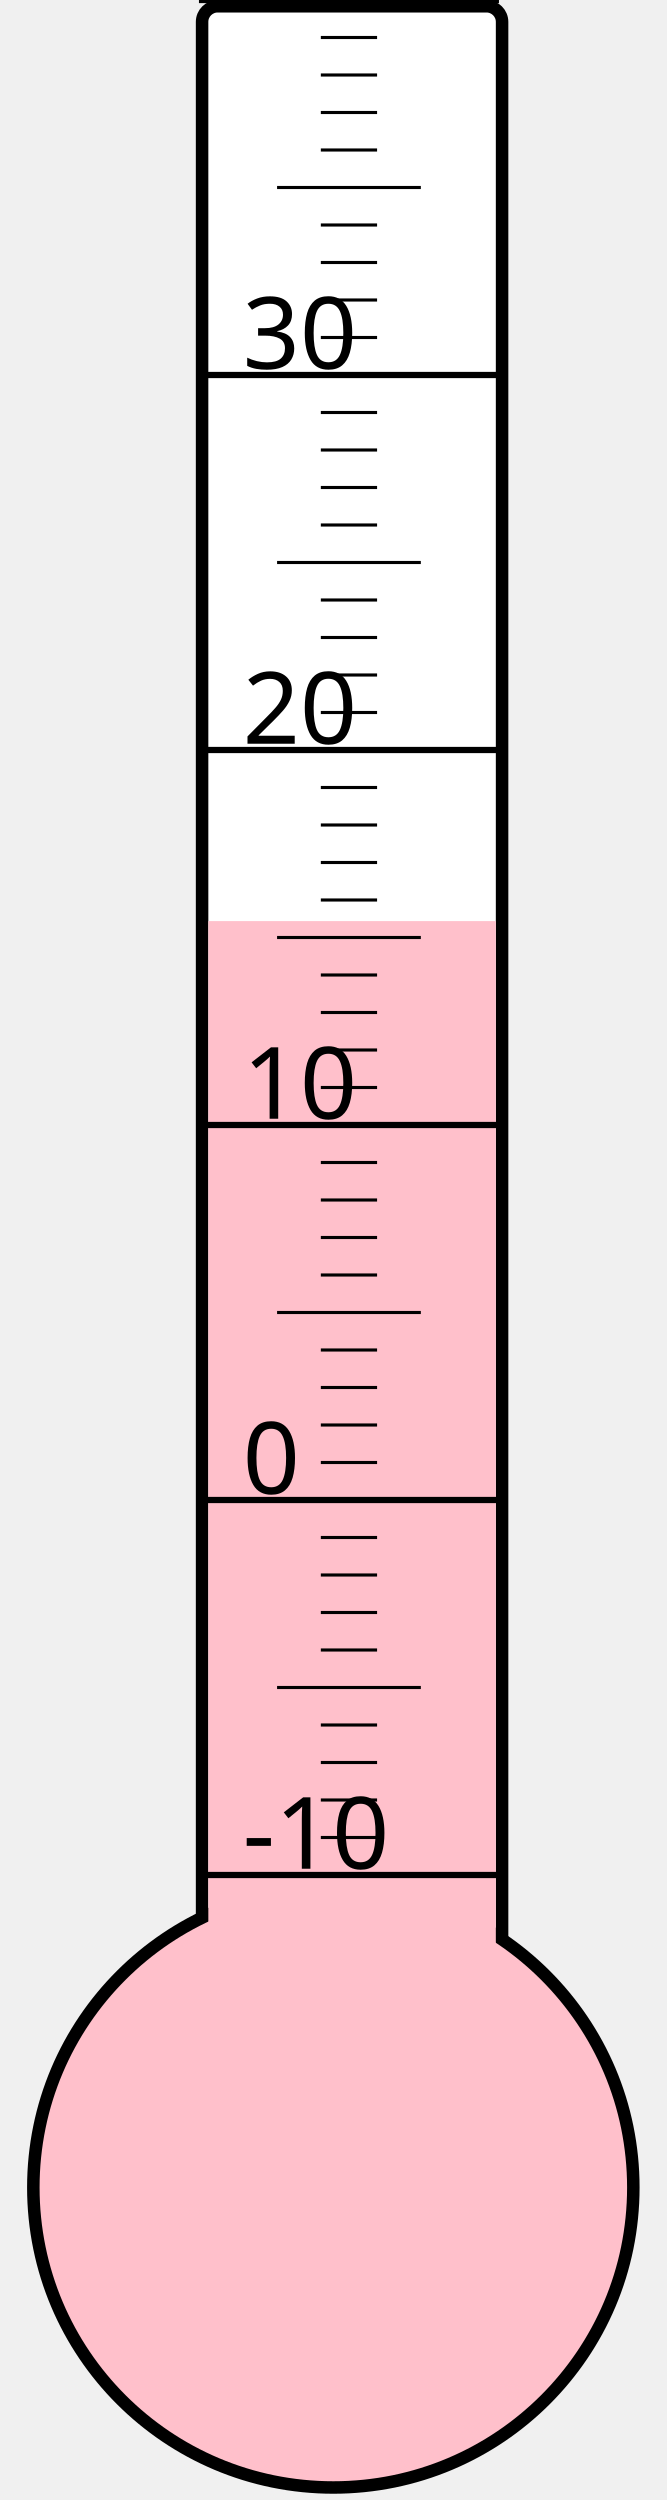
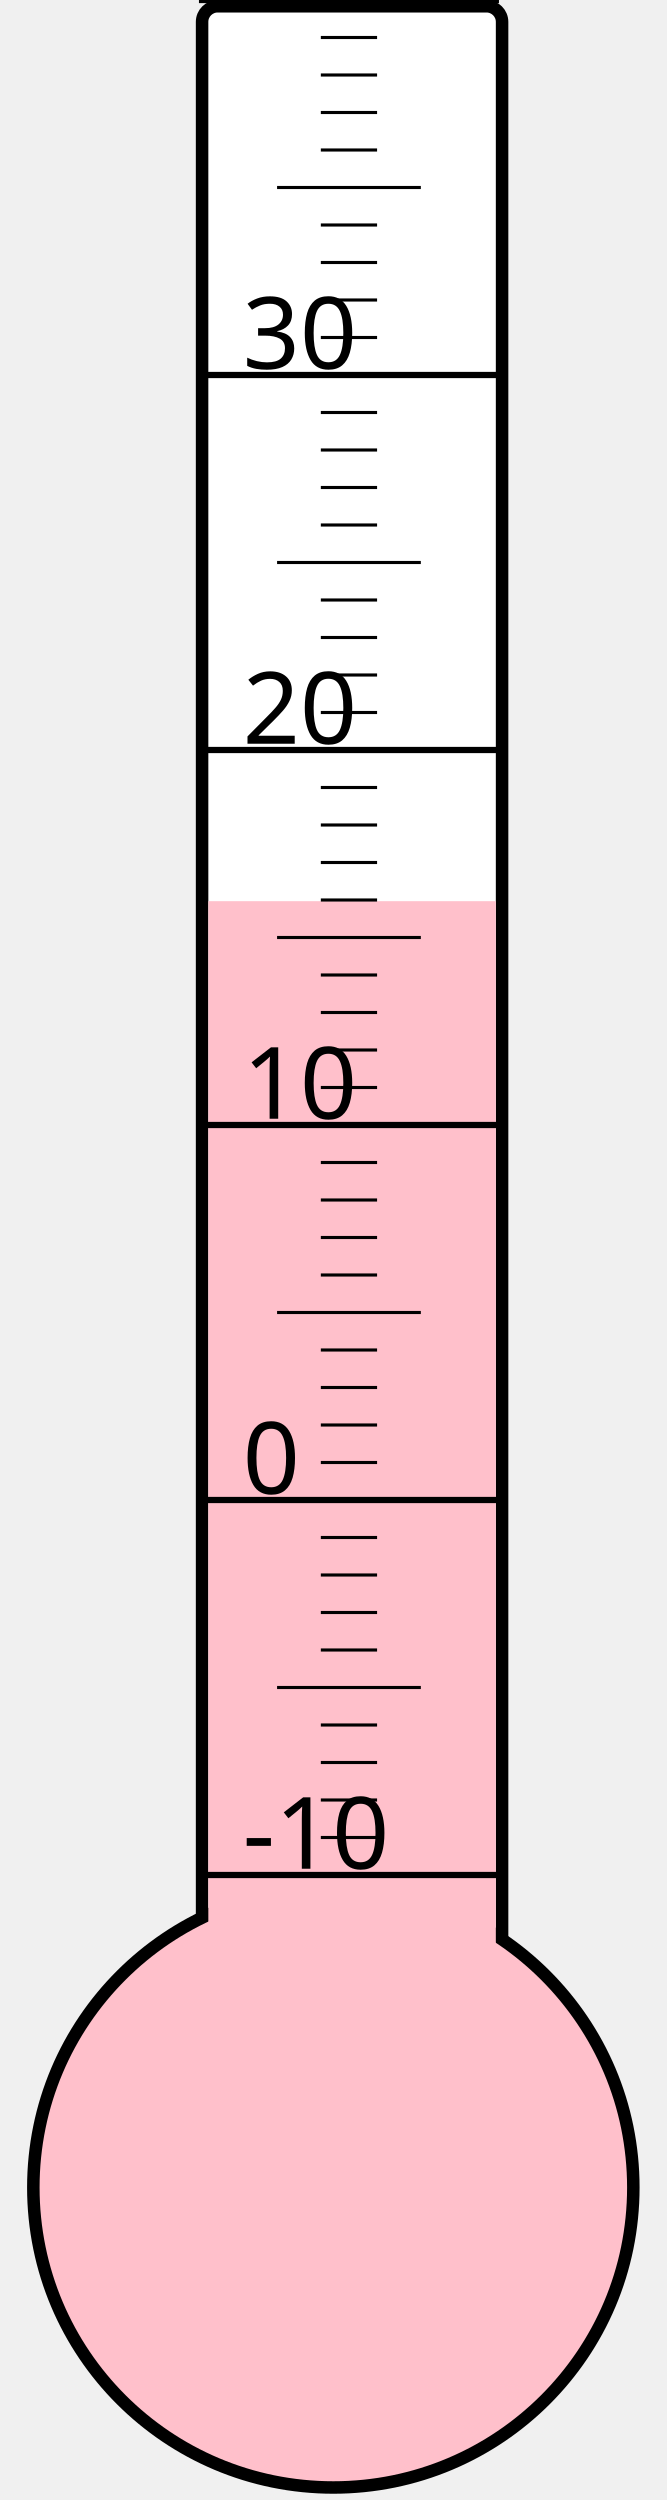
<svg xmlns="http://www.w3.org/2000/svg" width="40px" height="150px" viewBox="0 0 200 800">
  <rect width="200" height="800" x="0" y="0" style="fill: #ffffeb; fill-opacity: 0;" />
  <rect width="96" height="680" x="58" y="2" rx="5" ry="5" style="fill: white; fill-opacity: 1; stroke: black; stroke-width: 4;" />
  <circle cx="100" cy="700" r="96" style="fill: pink; stroke: black; stroke-width: 4;" />
-   <rect width="92" height="405.25" x="60" y="294.75" style="fill: pink; fill-opacity: 1; stroke-width: 0;" />
+   <rect width="92" height="411.625" x="60" y="288.375" style="fill: pink; fill-opacity: 1; stroke-width: 0;" />
  <text x="71" y="598" style="font-family: sans-serif; font-size: 24pt;">-10</text>
  <text x="71" y="478" style="font-family: sans-serif; font-size: 24pt;">0</text>
  <text x="71" y="358" style="font-family: sans-serif; font-size: 24pt;">10</text>
  <text x="71" y="238" style="font-family: sans-serif; font-size: 24pt;">20</text>
  <text x="71" y="118" style="font-family: sans-serif; font-size: 24pt;">30</text>
  <g style="stroke: black;">
    <line x1="57" y1="600" x2="153" y2="600" style="stroke-width: 2;" />
    <line x1="96" y1="588" x2="114" y2="588" style="stroke-width: 1;" />
    <line x1="96" y1="576" x2="114" y2="576" style="stroke-width: 1;" />
    <line x1="96" y1="564" x2="114" y2="564" style="stroke-width: 1;" />
    <line x1="96" y1="552" x2="114" y2="552" style="stroke-width: 1;" />
    <line x1="82" y1="540" x2="128" y2="540" style="stroke-width: 1;" />
    <line x1="96" y1="528" x2="114" y2="528" style="stroke-width: 1;" />
    <line x1="96" y1="516" x2="114" y2="516" style="stroke-width: 1;" />
    <line x1="96" y1="504" x2="114" y2="504" style="stroke-width: 1;" />
    <line x1="96" y1="492" x2="114" y2="492" style="stroke-width: 1;" />
    <line x1="57" y1="480" x2="153" y2="480" style="stroke-width: 2;" />
    <line x1="96" y1="468" x2="114" y2="468" style="stroke-width: 1;" />
    <line x1="96" y1="456" x2="114" y2="456" style="stroke-width: 1;" />
    <line x1="96" y1="444" x2="114" y2="444" style="stroke-width: 1;" />
    <line x1="96" y1="432" x2="114" y2="432" style="stroke-width: 1;" />
    <line x1="82" y1="420" x2="128" y2="420" style="stroke-width: 1;" />
    <line x1="96" y1="408" x2="114" y2="408" style="stroke-width: 1;" />
    <line x1="96" y1="396" x2="114" y2="396" style="stroke-width: 1;" />
    <line x1="96" y1="384" x2="114" y2="384" style="stroke-width: 1;" />
    <line x1="96" y1="372" x2="114" y2="372" style="stroke-width: 1;" />
    <line x1="57" y1="360" x2="153" y2="360" style="stroke-width: 2;" />
    <line x1="96" y1="348" x2="114" y2="348" style="stroke-width: 1;" />
    <line x1="96" y1="336" x2="114" y2="336" style="stroke-width: 1;" />
    <line x1="96" y1="324" x2="114" y2="324" style="stroke-width: 1;" />
    <line x1="96" y1="312" x2="114" y2="312" style="stroke-width: 1;" />
    <line x1="82" y1="300" x2="128" y2="300" style="stroke-width: 1;" />
    <line x1="96" y1="288" x2="114" y2="288" style="stroke-width: 1;" />
    <line x1="96" y1="276" x2="114" y2="276" style="stroke-width: 1;" />
    <line x1="96" y1="264" x2="114" y2="264" style="stroke-width: 1;" />
    <line x1="96" y1="252" x2="114" y2="252" style="stroke-width: 1;" />
    <line x1="57" y1="240" x2="153" y2="240" style="stroke-width: 2;" />
    <line x1="96" y1="228" x2="114" y2="228" style="stroke-width: 1;" />
    <line x1="96" y1="216" x2="114" y2="216" style="stroke-width: 1;" />
    <line x1="96" y1="204" x2="114" y2="204" style="stroke-width: 1;" />
    <line x1="96" y1="192" x2="114" y2="192" style="stroke-width: 1;" />
    <line x1="82" y1="180" x2="128" y2="180" style="stroke-width: 1;" />
    <line x1="96" y1="168" x2="114" y2="168" style="stroke-width: 1;" />
    <line x1="96" y1="156" x2="114" y2="156" style="stroke-width: 1;" />
    <line x1="96" y1="144" x2="114" y2="144" style="stroke-width: 1;" />
    <line x1="96" y1="132" x2="114" y2="132" style="stroke-width: 1;" />
    <line x1="57" y1="120" x2="153" y2="120" style="stroke-width: 2;" />
    <line x1="96" y1="108" x2="114" y2="108" style="stroke-width: 1;" />
    <line x1="96" y1="96" x2="114" y2="96" style="stroke-width: 1;" />
    <line x1="96" y1="84" x2="114" y2="84" style="stroke-width: 1;" />
    <line x1="96" y1="72" x2="114" y2="72" style="stroke-width: 1;" />
    <line x1="82" y1="60" x2="128" y2="60" style="stroke-width: 1;" />
    <line x1="96" y1="48" x2="114" y2="48" style="stroke-width: 1;" />
    <line x1="96" y1="36" x2="114" y2="36" style="stroke-width: 1;" />
    <line x1="96" y1="24" x2="114" y2="24" style="stroke-width: 1;" />
    <line x1="96" y1="12" x2="114" y2="12" style="stroke-width: 1;" />
    <line x1="57" y1="0" x2="153" y2="0" style="stroke-width: 2;" />
  </g>
</svg>
